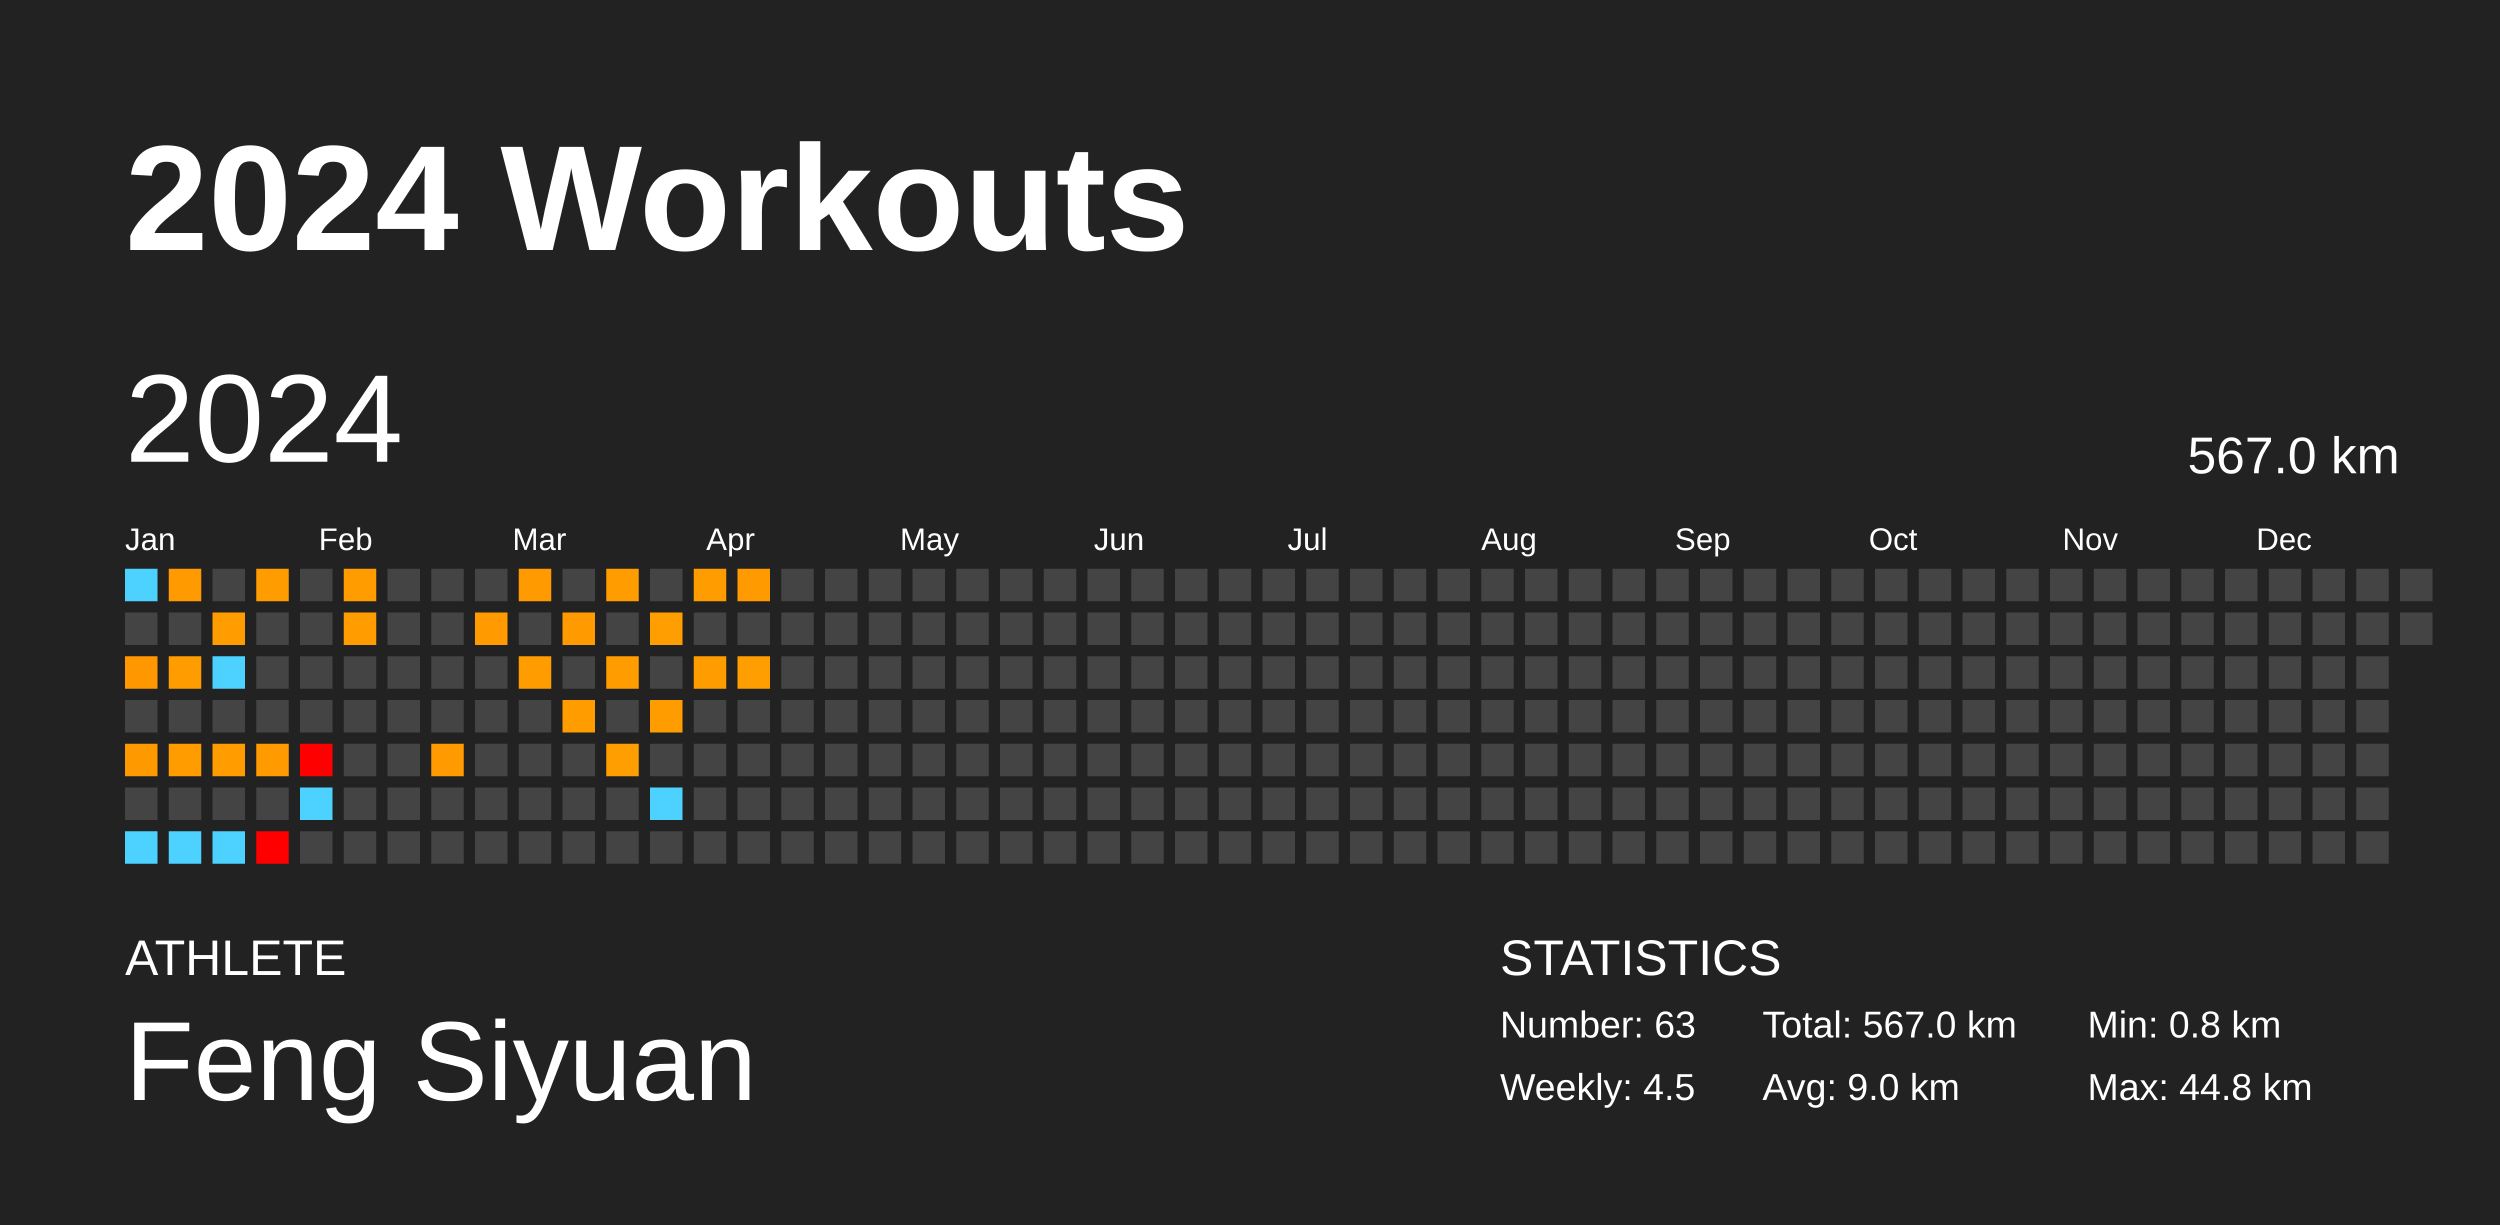
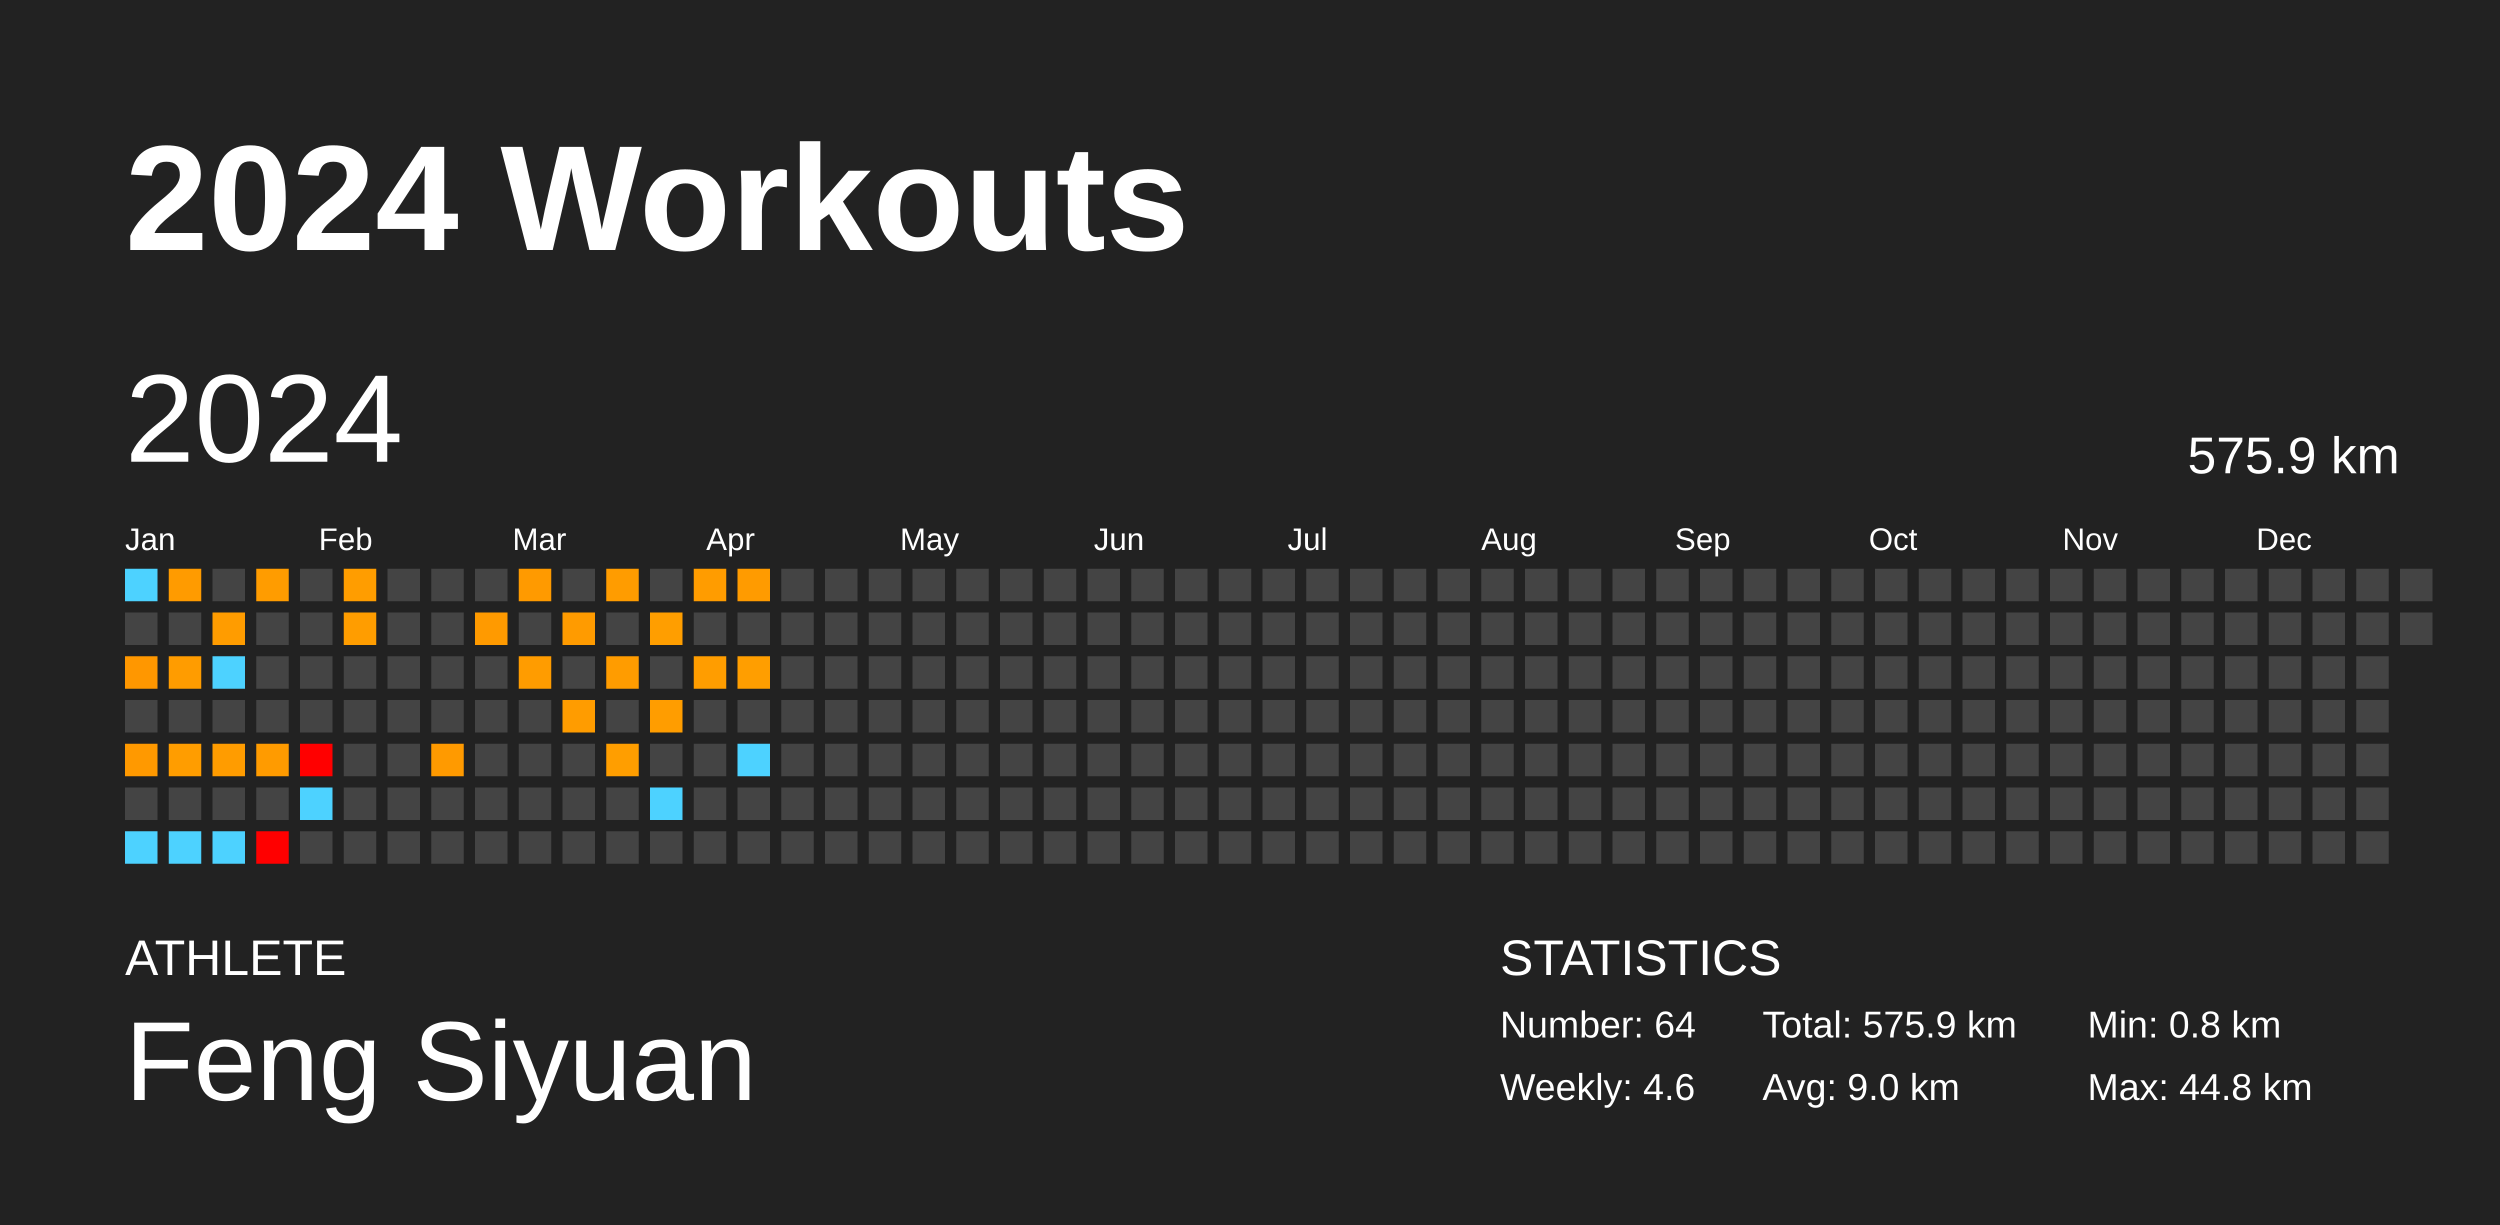
<svg xmlns="http://www.w3.org/2000/svg" baseProfile="full" height="98mm" version="1.1" viewBox="0,0,200,98" width="200mm">
  <defs />
  <rect fill="#222222" height="98" width="200" x="0" y="0" />
  <text fill="#FFFFFF" style="font-size:12px; font-family:Arial; font-weight:bold;" x="10" y="20">2024 Workouts</text>
  <text fill="#FFFFFF" style="font-size:4px; font-family:Arial" x="10" y="78">ATHLETE</text>
  <text fill="#FFFFFF" style="font-size:9px; font-family:Arial" x="10" y="88">Feng Siyuan</text>
  <text fill="#FFFFFF" style="font-size:4px; font-family:Arial" x="120" y="78">STATISTICS</text>
-   <text fill="#FFFFFF" style="font-size:3px; font-family:Arial" x="120" y="83">Number: 63</text>
-   <text fill="#FFFFFF" style="font-size:3px; font-family:Arial" x="120" y="88">Weekly: 4.5</text>
-   <text fill="#FFFFFF" style="font-size:3px; font-family:Arial" x="141" y="83">Total: 567.0 km</text>
+   <text fill="#FFFFFF" style="font-size:3px; font-family:Arial" x="120" y="83">Number: 64</text>
+   <text fill="#FFFFFF" style="font-size:3px; font-family:Arial" x="120" y="88">Weekly: 4.6</text>
+   <text fill="#FFFFFF" style="font-size:3px; font-family:Arial" x="141" y="83">Total: 575.9 km</text>
  <text fill="#FFFFFF" style="font-size:3px; font-family:Arial" x="141" y="88">Avg: 9.0 km</text>
  <text fill="#FFFFFF" style="font-size:3px; font-family:Arial" x="167" y="83">Min: 0.8 km</text>
  <text fill="#FFFFFF" style="font-size:3px; font-family:Arial" x="167" y="88">Max: 44.8 km</text>
  <text dominant-baseline="hanging" fill="#FFFFFF" style="font-size:10.0px; font-family:Arial;" x="10" y="30">2024</text>
-   <text dominant-baseline="hanging" fill="#FFFFFF" style="font-size:4.125px; font-family:Arial;" x="175" y="35">567.0 km</text>
+   <text dominant-baseline="hanging" fill="#FFFFFF" style="font-size:4.125px; font-family:Arial;" x="175" y="35">575.9 km</text>
  <text fill="#FFFFFF" style="font-size:2.5px; font-family:Arial" x="10.0" y="44">Jan</text>
  <text fill="#FFFFFF" style="font-size:2.5px; font-family:Arial" x="25.5" y="44">Feb</text>
  <text fill="#FFFFFF" style="font-size:2.5px; font-family:Arial" x="41.0" y="44">Mar</text>
  <text fill="#FFFFFF" style="font-size:2.5px; font-family:Arial" x="56.5" y="44">Apr</text>
  <text fill="#FFFFFF" style="font-size:2.5px; font-family:Arial" x="72.0" y="44">May</text>
  <text fill="#FFFFFF" style="font-size:2.5px; font-family:Arial" x="87.5" y="44">Jun</text>
  <text fill="#FFFFFF" style="font-size:2.5px; font-family:Arial" x="103.0" y="44">Jul</text>
  <text fill="#FFFFFF" style="font-size:2.5px; font-family:Arial" x="118.5" y="44">Aug</text>
  <text fill="#FFFFFF" style="font-size:2.5px; font-family:Arial" x="134.0" y="44">Sep</text>
  <text fill="#FFFFFF" style="font-size:2.5px; font-family:Arial" x="149.5" y="44">Oct</text>
  <text fill="#FFFFFF" style="font-size:2.5px; font-family:Arial" x="165.0" y="44">Nov</text>
  <text fill="#FFFFFF" style="font-size:2.5px; font-family:Arial" x="180.5" y="44">Dec</text>
  <rect fill="#4dd2ff" height="2.6" width="2.6" x="10.0" y="45.5" />
  <rect fill="#444444" height="2.6" width="2.6" x="10.0" y="49.0" />
  <rect fill="#ff9700" height="2.6" width="2.6" x="10.0" y="52.5" />
  <rect fill="#444444" height="2.6" width="2.6" x="10.0" y="56.0" />
  <rect fill="#ff9900" height="2.6" width="2.6" x="10.0" y="59.5" />
  <rect fill="#444444" height="2.6" width="2.6" x="10.0" y="63.0" />
  <rect fill="#4dd2ff" height="2.6" width="2.6" x="10.0" y="66.5" />
  <rect fill="#ff9b00" height="2.6" width="2.6" x="13.5" y="45.5" />
  <rect fill="#444444" height="2.6" width="2.6" x="13.5" y="49.0" />
  <rect fill="#ff9c00" height="2.6" width="2.6" x="13.5" y="52.5" />
  <rect fill="#444444" height="2.6" width="2.6" x="13.5" y="56.0" />
  <rect fill="#ff9d00" height="2.6" width="2.6" x="13.5" y="59.5" />
  <rect fill="#444444" height="2.6" width="2.6" x="13.5" y="63.0" />
  <rect fill="#4dd2ff" height="2.6" width="2.6" x="13.5" y="66.5" />
  <rect fill="#444444" height="2.6" width="2.6" x="17.0" y="45.5" />
  <rect fill="#ff9c00" height="2.6" width="2.6" x="17.0" y="49.0" />
  <rect fill="#4dd2ff" height="2.6" width="2.6" x="17.0" y="52.5" />
  <rect fill="#444444" height="2.6" width="2.6" x="17.0" y="56.0" />
  <rect fill="#ff9c00" height="2.6" width="2.6" x="17.0" y="59.5" />
  <rect fill="#444444" height="2.6" width="2.6" x="17.0" y="63.0" />
  <rect fill="#4dd2ff" height="2.6" width="2.6" x="17.0" y="66.5" />
  <rect fill="#ff9c00" height="2.6" width="2.6" x="20.5" y="45.5" />
  <rect fill="#444444" height="2.6" width="2.6" x="20.5" y="49.0" />
  <rect fill="#444444" height="2.6" width="2.6" x="20.5" y="52.5" />
  <rect fill="#444444" height="2.6" width="2.6" x="20.5" y="56.0" />
  <rect fill="#ff9b00" height="2.6" width="2.6" x="20.5" y="59.5" />
  <rect fill="#444444" height="2.6" width="2.6" x="20.5" y="63.0" />
  <rect fill="red" height="2.6" width="2.6" x="20.5" y="66.5" />
  <rect fill="#444444" height="2.6" width="2.6" x="24.0" y="45.5" />
  <rect fill="#444444" height="2.6" width="2.6" x="24.0" y="49.0" />
  <rect fill="#444444" height="2.6" width="2.6" x="24.0" y="52.5" />
  <rect fill="#444444" height="2.6" width="2.6" x="24.0" y="56.0" />
  <rect fill="red" height="2.6" width="2.6" x="24.0" y="59.5" />
  <rect fill="#4dd2ff" height="2.6" width="2.6" x="24.0" y="63.0" />
  <rect fill="#444444" height="2.6" width="2.6" x="24.0" y="66.5" />
  <rect fill="#ff9d00" height="2.6" width="2.6" x="27.5" y="45.5" />
  <rect fill="#ff9d00" height="2.6" width="2.6" x="27.5" y="49.0" />
  <rect fill="#444444" height="2.6" width="2.6" x="27.5" y="52.5" />
  <rect fill="#444444" height="2.6" width="2.6" x="27.5" y="56.0" />
  <rect fill="#444444" height="2.6" width="2.6" x="27.5" y="59.5" />
  <rect fill="#444444" height="2.6" width="2.6" x="27.5" y="63.0" />
  <rect fill="#444444" height="2.6" width="2.6" x="27.5" y="66.5" />
  <rect fill="#444444" height="2.6" width="2.6" x="31.0" y="45.5" />
  <rect fill="#444444" height="2.6" width="2.6" x="31.0" y="49.0" />
  <rect fill="#444444" height="2.6" width="2.6" x="31.0" y="52.5" />
  <rect fill="#444444" height="2.6" width="2.6" x="31.0" y="56.0" />
  <rect fill="#444444" height="2.6" width="2.6" x="31.0" y="59.5" />
  <rect fill="#444444" height="2.6" width="2.6" x="31.0" y="63.0" />
  <rect fill="#444444" height="2.6" width="2.6" x="31.0" y="66.5" />
  <rect fill="#444444" height="2.6" width="2.6" x="34.5" y="45.5" />
  <rect fill="#444444" height="2.6" width="2.6" x="34.5" y="49.0" />
  <rect fill="#444444" height="2.6" width="2.6" x="34.5" y="52.5" />
  <rect fill="#444444" height="2.6" width="2.6" x="34.5" y="56.0" />
  <rect fill="#ff9a00" height="2.6" width="2.6" x="34.5" y="59.5" />
  <rect fill="#444444" height="2.6" width="2.6" x="34.5" y="63.0" />
  <rect fill="#444444" height="2.6" width="2.6" x="34.5" y="66.5" />
  <rect fill="#444444" height="2.6" width="2.6" x="38.0" y="45.5" />
  <rect fill="#ff9a00" height="2.6" width="2.6" x="38.0" y="49.0" />
  <rect fill="#444444" height="2.6" width="2.6" x="38.0" y="52.5" />
  <rect fill="#444444" height="2.6" width="2.6" x="38.0" y="56.0" />
  <rect fill="#444444" height="2.6" width="2.6" x="38.0" y="59.5" />
  <rect fill="#444444" height="2.6" width="2.6" x="38.0" y="63.0" />
  <rect fill="#444444" height="2.6" width="2.6" x="38.0" y="66.5" />
  <rect fill="#ff9a00" height="2.6" width="2.6" x="41.5" y="45.5" />
  <rect fill="#444444" height="2.6" width="2.6" x="41.5" y="49.0" />
  <rect fill="#ff9c00" height="2.6" width="2.6" x="41.5" y="52.5" />
  <rect fill="#444444" height="2.6" width="2.6" x="41.5" y="56.0" />
  <rect fill="#444444" height="2.6" width="2.6" x="41.5" y="59.5" />
  <rect fill="#444444" height="2.6" width="2.6" x="41.5" y="63.0" />
  <rect fill="#444444" height="2.6" width="2.6" x="41.5" y="66.5" />
  <rect fill="#444444" height="2.6" width="2.6" x="45.0" y="45.5" />
  <rect fill="#ff9b00" height="2.6" width="2.6" x="45.0" y="49.0" />
  <rect fill="#444444" height="2.6" width="2.6" x="45.0" y="52.5" />
  <rect fill="#ff9c00" height="2.6" width="2.6" x="45.0" y="56.0" />
  <rect fill="#444444" height="2.6" width="2.6" x="45.0" y="59.5" />
  <rect fill="#444444" height="2.6" width="2.6" x="45.0" y="63.0" />
  <rect fill="#444444" height="2.6" width="2.6" x="45.0" y="66.5" />
  <rect fill="#ff9c00" height="2.6" width="2.6" x="48.5" y="45.5" />
  <rect fill="#444444" height="2.6" width="2.6" x="48.5" y="49.0" />
  <rect fill="#ff9c00" height="2.6" width="2.6" x="48.5" y="52.5" />
  <rect fill="#444444" height="2.6" width="2.6" x="48.5" y="56.0" />
  <rect fill="#ff9e00" height="2.6" width="2.6" x="48.5" y="59.5" />
  <rect fill="#444444" height="2.6" width="2.6" x="48.5" y="63.0" />
  <rect fill="#444444" height="2.6" width="2.6" x="48.5" y="66.5" />
  <rect fill="#444444" height="2.6" width="2.6" x="52.0" y="45.5" />
  <rect fill="#ff9e00" height="2.6" width="2.6" x="52.0" y="49.0" />
  <rect fill="#444444" height="2.6" width="2.6" x="52.0" y="52.5" />
  <rect fill="#ff9d00" height="2.6" width="2.6" x="52.0" y="56.0" />
  <rect fill="#444444" height="2.6" width="2.6" x="52.0" y="59.5" />
  <rect fill="#4dd2ff" height="2.6" width="2.6" x="52.0" y="63.0" />
  <rect fill="#444444" height="2.6" width="2.6" x="52.0" y="66.5" />
  <rect fill="#ff9c00" height="2.6" width="2.6" x="55.5" y="45.5" />
  <rect fill="#444444" height="2.6" width="2.6" x="55.5" y="49.0" />
  <rect fill="#ff9d00" height="2.6" width="2.6" x="55.5" y="52.5" />
  <rect fill="#444444" height="2.6" width="2.6" x="55.5" y="56.0" />
  <rect fill="#444444" height="2.6" width="2.6" x="55.5" y="59.5" />
  <rect fill="#444444" height="2.6" width="2.6" x="55.5" y="63.0" />
  <rect fill="#444444" height="2.6" width="2.6" x="55.5" y="66.5" />
  <rect fill="#ff9b00" height="2.6" width="2.6" x="59.0" y="45.5" />
  <rect fill="#444444" height="2.6" width="2.6" x="59.0" y="49.0" />
  <rect fill="#ff9e00" height="2.6" width="2.6" x="59.0" y="52.5" />
  <rect fill="#444444" height="2.6" width="2.6" x="59.0" y="56.0" />
-   <rect fill="#444444" height="2.6" width="2.6" x="59.0" y="59.5" />
+   <rect fill="#4dd2ff" height="2.6" width="2.6" x="59.0" y="59.5" />
  <rect fill="#444444" height="2.6" width="2.6" x="59.0" y="63.0" />
  <rect fill="#444444" height="2.6" width="2.6" x="59.0" y="66.5" />
  <rect fill="#444444" height="2.6" width="2.6" x="62.5" y="45.5" />
  <rect fill="#444444" height="2.6" width="2.6" x="62.5" y="49.0" />
  <rect fill="#444444" height="2.6" width="2.6" x="62.5" y="52.5" />
  <rect fill="#444444" height="2.6" width="2.6" x="62.5" y="56.0" />
  <rect fill="#444444" height="2.6" width="2.6" x="62.5" y="59.5" />
  <rect fill="#444444" height="2.6" width="2.6" x="62.5" y="63.0" />
  <rect fill="#444444" height="2.6" width="2.6" x="62.5" y="66.5" />
  <rect fill="#444444" height="2.6" width="2.6" x="66.0" y="45.5" />
  <rect fill="#444444" height="2.6" width="2.6" x="66.0" y="49.0" />
  <rect fill="#444444" height="2.6" width="2.6" x="66.0" y="52.5" />
  <rect fill="#444444" height="2.6" width="2.6" x="66.0" y="56.0" />
  <rect fill="#444444" height="2.6" width="2.6" x="66.0" y="59.5" />
  <rect fill="#444444" height="2.6" width="2.6" x="66.0" y="63.0" />
  <rect fill="#444444" height="2.6" width="2.6" x="66.0" y="66.5" />
  <rect fill="#444444" height="2.6" width="2.6" x="69.5" y="45.5" />
  <rect fill="#444444" height="2.6" width="2.6" x="69.5" y="49.0" />
  <rect fill="#444444" height="2.6" width="2.6" x="69.5" y="52.5" />
  <rect fill="#444444" height="2.6" width="2.6" x="69.5" y="56.0" />
  <rect fill="#444444" height="2.6" width="2.6" x="69.5" y="59.5" />
  <rect fill="#444444" height="2.6" width="2.6" x="69.5" y="63.0" />
  <rect fill="#444444" height="2.6" width="2.6" x="69.5" y="66.5" />
  <rect fill="#444444" height="2.6" width="2.6" x="73.0" y="45.5" />
  <rect fill="#444444" height="2.6" width="2.6" x="73.0" y="49.0" />
  <rect fill="#444444" height="2.6" width="2.6" x="73.0" y="52.5" />
  <rect fill="#444444" height="2.6" width="2.6" x="73.0" y="56.0" />
  <rect fill="#444444" height="2.6" width="2.6" x="73.0" y="59.5" />
  <rect fill="#444444" height="2.6" width="2.6" x="73.0" y="63.0" />
  <rect fill="#444444" height="2.6" width="2.6" x="73.0" y="66.5" />
  <rect fill="#444444" height="2.6" width="2.6" x="76.5" y="45.5" />
  <rect fill="#444444" height="2.6" width="2.6" x="76.5" y="49.0" />
  <rect fill="#444444" height="2.6" width="2.6" x="76.5" y="52.5" />
  <rect fill="#444444" height="2.6" width="2.6" x="76.5" y="56.0" />
  <rect fill="#444444" height="2.6" width="2.6" x="76.5" y="59.5" />
  <rect fill="#444444" height="2.6" width="2.6" x="76.5" y="63.0" />
  <rect fill="#444444" height="2.6" width="2.6" x="76.5" y="66.5" />
  <rect fill="#444444" height="2.6" width="2.6" x="80.0" y="45.5" />
  <rect fill="#444444" height="2.6" width="2.6" x="80.0" y="49.0" />
  <rect fill="#444444" height="2.6" width="2.6" x="80.0" y="52.5" />
  <rect fill="#444444" height="2.6" width="2.6" x="80.0" y="56.0" />
  <rect fill="#444444" height="2.6" width="2.6" x="80.0" y="59.5" />
  <rect fill="#444444" height="2.6" width="2.6" x="80.0" y="63.0" />
  <rect fill="#444444" height="2.6" width="2.6" x="80.0" y="66.5" />
  <rect fill="#444444" height="2.6" width="2.6" x="83.5" y="45.5" />
  <rect fill="#444444" height="2.6" width="2.6" x="83.5" y="49.0" />
  <rect fill="#444444" height="2.6" width="2.6" x="83.5" y="52.5" />
  <rect fill="#444444" height="2.6" width="2.6" x="83.5" y="56.0" />
  <rect fill="#444444" height="2.6" width="2.6" x="83.5" y="59.5" />
  <rect fill="#444444" height="2.6" width="2.6" x="83.5" y="63.0" />
  <rect fill="#444444" height="2.6" width="2.6" x="83.5" y="66.5" />
  <rect fill="#444444" height="2.6" width="2.6" x="87.0" y="45.5" />
  <rect fill="#444444" height="2.6" width="2.6" x="87.0" y="49.0" />
  <rect fill="#444444" height="2.6" width="2.6" x="87.0" y="52.5" />
  <rect fill="#444444" height="2.6" width="2.6" x="87.0" y="56.0" />
  <rect fill="#444444" height="2.6" width="2.6" x="87.0" y="59.5" />
  <rect fill="#444444" height="2.6" width="2.6" x="87.0" y="63.0" />
  <rect fill="#444444" height="2.6" width="2.6" x="87.0" y="66.5" />
  <rect fill="#444444" height="2.6" width="2.6" x="90.5" y="45.5" />
  <rect fill="#444444" height="2.6" width="2.6" x="90.5" y="49.0" />
  <rect fill="#444444" height="2.6" width="2.6" x="90.5" y="52.5" />
  <rect fill="#444444" height="2.6" width="2.6" x="90.5" y="56.0" />
  <rect fill="#444444" height="2.6" width="2.6" x="90.5" y="59.5" />
  <rect fill="#444444" height="2.6" width="2.6" x="90.5" y="63.0" />
  <rect fill="#444444" height="2.6" width="2.6" x="90.5" y="66.5" />
  <rect fill="#444444" height="2.6" width="2.6" x="94.0" y="45.5" />
  <rect fill="#444444" height="2.6" width="2.6" x="94.0" y="49.0" />
  <rect fill="#444444" height="2.6" width="2.6" x="94.0" y="52.5" />
  <rect fill="#444444" height="2.6" width="2.6" x="94.0" y="56.0" />
  <rect fill="#444444" height="2.6" width="2.6" x="94.0" y="59.5" />
  <rect fill="#444444" height="2.6" width="2.6" x="94.0" y="63.0" />
  <rect fill="#444444" height="2.6" width="2.6" x="94.0" y="66.5" />
  <rect fill="#444444" height="2.6" width="2.6" x="97.5" y="45.5" />
  <rect fill="#444444" height="2.6" width="2.6" x="97.5" y="49.0" />
  <rect fill="#444444" height="2.6" width="2.6" x="97.5" y="52.5" />
  <rect fill="#444444" height="2.6" width="2.6" x="97.5" y="56.0" />
  <rect fill="#444444" height="2.6" width="2.6" x="97.5" y="59.5" />
  <rect fill="#444444" height="2.6" width="2.6" x="97.5" y="63.0" />
  <rect fill="#444444" height="2.6" width="2.6" x="97.5" y="66.5" />
  <rect fill="#444444" height="2.6" width="2.6" x="101.0" y="45.5" />
  <rect fill="#444444" height="2.6" width="2.6" x="101.0" y="49.0" />
  <rect fill="#444444" height="2.6" width="2.6" x="101.0" y="52.5" />
  <rect fill="#444444" height="2.6" width="2.6" x="101.0" y="56.0" />
  <rect fill="#444444" height="2.6" width="2.6" x="101.0" y="59.5" />
  <rect fill="#444444" height="2.6" width="2.6" x="101.0" y="63.0" />
  <rect fill="#444444" height="2.6" width="2.6" x="101.0" y="66.5" />
  <rect fill="#444444" height="2.6" width="2.6" x="104.5" y="45.5" />
  <rect fill="#444444" height="2.6" width="2.6" x="104.5" y="49.0" />
  <rect fill="#444444" height="2.6" width="2.6" x="104.5" y="52.5" />
  <rect fill="#444444" height="2.6" width="2.6" x="104.5" y="56.0" />
  <rect fill="#444444" height="2.6" width="2.6" x="104.5" y="59.5" />
  <rect fill="#444444" height="2.6" width="2.6" x="104.5" y="63.0" />
  <rect fill="#444444" height="2.6" width="2.6" x="104.5" y="66.5" />
  <rect fill="#444444" height="2.6" width="2.6" x="108.0" y="45.5" />
  <rect fill="#444444" height="2.6" width="2.6" x="108.0" y="49.0" />
  <rect fill="#444444" height="2.6" width="2.6" x="108.0" y="52.5" />
  <rect fill="#444444" height="2.6" width="2.6" x="108.0" y="56.0" />
  <rect fill="#444444" height="2.6" width="2.6" x="108.0" y="59.5" />
  <rect fill="#444444" height="2.6" width="2.6" x="108.0" y="63.0" />
  <rect fill="#444444" height="2.6" width="2.6" x="108.0" y="66.5" />
  <rect fill="#444444" height="2.6" width="2.6" x="111.5" y="45.5" />
  <rect fill="#444444" height="2.6" width="2.6" x="111.5" y="49.0" />
  <rect fill="#444444" height="2.6" width="2.6" x="111.5" y="52.5" />
  <rect fill="#444444" height="2.6" width="2.6" x="111.5" y="56.0" />
  <rect fill="#444444" height="2.6" width="2.6" x="111.5" y="59.5" />
  <rect fill="#444444" height="2.6" width="2.6" x="111.5" y="63.0" />
  <rect fill="#444444" height="2.6" width="2.6" x="111.5" y="66.5" />
  <rect fill="#444444" height="2.6" width="2.6" x="115.0" y="45.5" />
  <rect fill="#444444" height="2.6" width="2.6" x="115.0" y="49.0" />
  <rect fill="#444444" height="2.6" width="2.6" x="115.0" y="52.5" />
  <rect fill="#444444" height="2.6" width="2.6" x="115.0" y="56.0" />
  <rect fill="#444444" height="2.6" width="2.6" x="115.0" y="59.5" />
  <rect fill="#444444" height="2.6" width="2.6" x="115.0" y="63.0" />
  <rect fill="#444444" height="2.6" width="2.6" x="115.0" y="66.5" />
  <rect fill="#444444" height="2.6" width="2.6" x="118.5" y="45.5" />
  <rect fill="#444444" height="2.6" width="2.6" x="118.5" y="49.0" />
  <rect fill="#444444" height="2.6" width="2.6" x="118.5" y="52.5" />
  <rect fill="#444444" height="2.6" width="2.6" x="118.5" y="56.0" />
  <rect fill="#444444" height="2.6" width="2.6" x="118.5" y="59.5" />
  <rect fill="#444444" height="2.6" width="2.6" x="118.5" y="63.0" />
  <rect fill="#444444" height="2.6" width="2.6" x="118.5" y="66.5" />
  <rect fill="#444444" height="2.6" width="2.6" x="122.0" y="45.5" />
  <rect fill="#444444" height="2.6" width="2.6" x="122.0" y="49.0" />
  <rect fill="#444444" height="2.6" width="2.6" x="122.0" y="52.5" />
  <rect fill="#444444" height="2.6" width="2.6" x="122.0" y="56.0" />
  <rect fill="#444444" height="2.6" width="2.6" x="122.0" y="59.5" />
  <rect fill="#444444" height="2.6" width="2.6" x="122.0" y="63.0" />
  <rect fill="#444444" height="2.6" width="2.6" x="122.0" y="66.5" />
  <rect fill="#444444" height="2.6" width="2.6" x="125.5" y="45.5" />
  <rect fill="#444444" height="2.6" width="2.6" x="125.5" y="49.0" />
  <rect fill="#444444" height="2.6" width="2.6" x="125.5" y="52.5" />
  <rect fill="#444444" height="2.6" width="2.6" x="125.5" y="56.0" />
  <rect fill="#444444" height="2.6" width="2.6" x="125.5" y="59.5" />
  <rect fill="#444444" height="2.6" width="2.6" x="125.5" y="63.0" />
  <rect fill="#444444" height="2.6" width="2.6" x="125.5" y="66.5" />
  <rect fill="#444444" height="2.6" width="2.6" x="129.0" y="45.5" />
  <rect fill="#444444" height="2.6" width="2.6" x="129.0" y="49.0" />
  <rect fill="#444444" height="2.6" width="2.6" x="129.0" y="52.5" />
  <rect fill="#444444" height="2.6" width="2.6" x="129.0" y="56.0" />
  <rect fill="#444444" height="2.6" width="2.6" x="129.0" y="59.5" />
  <rect fill="#444444" height="2.6" width="2.6" x="129.0" y="63.0" />
  <rect fill="#444444" height="2.6" width="2.6" x="129.0" y="66.5" />
  <rect fill="#444444" height="2.6" width="2.6" x="132.5" y="45.5" />
  <rect fill="#444444" height="2.6" width="2.6" x="132.5" y="49.0" />
  <rect fill="#444444" height="2.6" width="2.6" x="132.5" y="52.5" />
  <rect fill="#444444" height="2.6" width="2.6" x="132.5" y="56.0" />
  <rect fill="#444444" height="2.6" width="2.6" x="132.5" y="59.5" />
  <rect fill="#444444" height="2.6" width="2.6" x="132.5" y="63.0" />
  <rect fill="#444444" height="2.6" width="2.6" x="132.5" y="66.5" />
  <rect fill="#444444" height="2.6" width="2.6" x="136.0" y="45.5" />
  <rect fill="#444444" height="2.6" width="2.6" x="136.0" y="49.0" />
  <rect fill="#444444" height="2.6" width="2.6" x="136.0" y="52.5" />
  <rect fill="#444444" height="2.6" width="2.6" x="136.0" y="56.0" />
  <rect fill="#444444" height="2.6" width="2.6" x="136.0" y="59.5" />
  <rect fill="#444444" height="2.6" width="2.6" x="136.0" y="63.0" />
  <rect fill="#444444" height="2.6" width="2.6" x="136.0" y="66.5" />
  <rect fill="#444444" height="2.6" width="2.6" x="139.5" y="45.5" />
  <rect fill="#444444" height="2.6" width="2.6" x="139.5" y="49.0" />
  <rect fill="#444444" height="2.6" width="2.6" x="139.5" y="52.5" />
  <rect fill="#444444" height="2.6" width="2.6" x="139.5" y="56.0" />
  <rect fill="#444444" height="2.6" width="2.6" x="139.5" y="59.5" />
  <rect fill="#444444" height="2.6" width="2.6" x="139.5" y="63.0" />
  <rect fill="#444444" height="2.6" width="2.6" x="139.5" y="66.5" />
  <rect fill="#444444" height="2.6" width="2.6" x="143.0" y="45.5" />
  <rect fill="#444444" height="2.6" width="2.6" x="143.0" y="49.0" />
  <rect fill="#444444" height="2.6" width="2.6" x="143.0" y="52.5" />
  <rect fill="#444444" height="2.6" width="2.6" x="143.0" y="56.0" />
  <rect fill="#444444" height="2.6" width="2.6" x="143.0" y="59.5" />
  <rect fill="#444444" height="2.6" width="2.6" x="143.0" y="63.0" />
  <rect fill="#444444" height="2.6" width="2.6" x="143.0" y="66.5" />
  <rect fill="#444444" height="2.6" width="2.6" x="146.5" y="45.5" />
  <rect fill="#444444" height="2.6" width="2.6" x="146.5" y="49.0" />
  <rect fill="#444444" height="2.6" width="2.6" x="146.5" y="52.5" />
  <rect fill="#444444" height="2.6" width="2.6" x="146.5" y="56.0" />
  <rect fill="#444444" height="2.6" width="2.6" x="146.5" y="59.5" />
  <rect fill="#444444" height="2.6" width="2.6" x="146.5" y="63.0" />
  <rect fill="#444444" height="2.6" width="2.6" x="146.5" y="66.5" />
  <rect fill="#444444" height="2.6" width="2.6" x="150.0" y="45.5" />
  <rect fill="#444444" height="2.6" width="2.6" x="150.0" y="49.0" />
  <rect fill="#444444" height="2.6" width="2.6" x="150.0" y="52.5" />
  <rect fill="#444444" height="2.6" width="2.6" x="150.0" y="56.0" />
  <rect fill="#444444" height="2.6" width="2.6" x="150.0" y="59.5" />
  <rect fill="#444444" height="2.6" width="2.6" x="150.0" y="63.0" />
  <rect fill="#444444" height="2.6" width="2.6" x="150.0" y="66.5" />
  <rect fill="#444444" height="2.6" width="2.6" x="153.5" y="45.5" />
  <rect fill="#444444" height="2.6" width="2.6" x="153.5" y="49.0" />
  <rect fill="#444444" height="2.6" width="2.6" x="153.5" y="52.5" />
  <rect fill="#444444" height="2.6" width="2.6" x="153.5" y="56.0" />
  <rect fill="#444444" height="2.6" width="2.6" x="153.5" y="59.5" />
  <rect fill="#444444" height="2.6" width="2.6" x="153.5" y="63.0" />
  <rect fill="#444444" height="2.6" width="2.6" x="153.5" y="66.5" />
  <rect fill="#444444" height="2.6" width="2.6" x="157.0" y="45.5" />
  <rect fill="#444444" height="2.6" width="2.6" x="157.0" y="49.0" />
  <rect fill="#444444" height="2.6" width="2.6" x="157.0" y="52.5" />
  <rect fill="#444444" height="2.6" width="2.6" x="157.0" y="56.0" />
  <rect fill="#444444" height="2.6" width="2.6" x="157.0" y="59.5" />
  <rect fill="#444444" height="2.6" width="2.6" x="157.0" y="63.0" />
  <rect fill="#444444" height="2.6" width="2.6" x="157.0" y="66.5" />
  <rect fill="#444444" height="2.6" width="2.6" x="160.5" y="45.5" />
  <rect fill="#444444" height="2.6" width="2.6" x="160.5" y="49.0" />
  <rect fill="#444444" height="2.6" width="2.6" x="160.5" y="52.5" />
  <rect fill="#444444" height="2.6" width="2.6" x="160.5" y="56.0" />
  <rect fill="#444444" height="2.6" width="2.6" x="160.5" y="59.5" />
  <rect fill="#444444" height="2.6" width="2.6" x="160.5" y="63.0" />
  <rect fill="#444444" height="2.6" width="2.6" x="160.5" y="66.5" />
  <rect fill="#444444" height="2.6" width="2.6" x="164.0" y="45.5" />
  <rect fill="#444444" height="2.6" width="2.6" x="164.0" y="49.0" />
  <rect fill="#444444" height="2.6" width="2.6" x="164.0" y="52.5" />
  <rect fill="#444444" height="2.6" width="2.6" x="164.0" y="56.0" />
  <rect fill="#444444" height="2.6" width="2.6" x="164.0" y="59.5" />
  <rect fill="#444444" height="2.6" width="2.6" x="164.0" y="63.0" />
  <rect fill="#444444" height="2.6" width="2.6" x="164.0" y="66.5" />
  <rect fill="#444444" height="2.6" width="2.6" x="167.5" y="45.5" />
  <rect fill="#444444" height="2.6" width="2.6" x="167.5" y="49.0" />
  <rect fill="#444444" height="2.6" width="2.6" x="167.5" y="52.5" />
  <rect fill="#444444" height="2.6" width="2.6" x="167.5" y="56.0" />
  <rect fill="#444444" height="2.6" width="2.6" x="167.5" y="59.5" />
  <rect fill="#444444" height="2.6" width="2.6" x="167.5" y="63.0" />
  <rect fill="#444444" height="2.6" width="2.6" x="167.5" y="66.5" />
  <rect fill="#444444" height="2.6" width="2.6" x="171.0" y="45.5" />
  <rect fill="#444444" height="2.6" width="2.6" x="171.0" y="49.0" />
  <rect fill="#444444" height="2.6" width="2.6" x="171.0" y="52.5" />
  <rect fill="#444444" height="2.6" width="2.6" x="171.0" y="56.0" />
  <rect fill="#444444" height="2.6" width="2.6" x="171.0" y="59.5" />
  <rect fill="#444444" height="2.6" width="2.6" x="171.0" y="63.0" />
  <rect fill="#444444" height="2.6" width="2.6" x="171.0" y="66.5" />
  <rect fill="#444444" height="2.6" width="2.6" x="174.5" y="45.5" />
  <rect fill="#444444" height="2.6" width="2.6" x="174.5" y="49.0" />
  <rect fill="#444444" height="2.6" width="2.6" x="174.5" y="52.5" />
  <rect fill="#444444" height="2.6" width="2.6" x="174.5" y="56.0" />
  <rect fill="#444444" height="2.6" width="2.6" x="174.5" y="59.5" />
  <rect fill="#444444" height="2.6" width="2.6" x="174.5" y="63.0" />
  <rect fill="#444444" height="2.6" width="2.6" x="174.5" y="66.5" />
  <rect fill="#444444" height="2.6" width="2.6" x="178.0" y="45.5" />
  <rect fill="#444444" height="2.6" width="2.6" x="178.0" y="49.0" />
  <rect fill="#444444" height="2.6" width="2.6" x="178.0" y="52.5" />
  <rect fill="#444444" height="2.6" width="2.6" x="178.0" y="56.0" />
  <rect fill="#444444" height="2.6" width="2.6" x="178.0" y="59.5" />
  <rect fill="#444444" height="2.6" width="2.6" x="178.0" y="63.0" />
  <rect fill="#444444" height="2.6" width="2.6" x="178.0" y="66.5" />
  <rect fill="#444444" height="2.6" width="2.6" x="181.5" y="45.5" />
  <rect fill="#444444" height="2.6" width="2.6" x="181.5" y="49.0" />
  <rect fill="#444444" height="2.6" width="2.6" x="181.5" y="52.5" />
  <rect fill="#444444" height="2.6" width="2.6" x="181.5" y="56.0" />
  <rect fill="#444444" height="2.6" width="2.6" x="181.5" y="59.5" />
  <rect fill="#444444" height="2.6" width="2.6" x="181.5" y="63.0" />
  <rect fill="#444444" height="2.6" width="2.6" x="181.5" y="66.5" />
  <rect fill="#444444" height="2.6" width="2.6" x="185.0" y="45.5" />
  <rect fill="#444444" height="2.6" width="2.6" x="185.0" y="49.0" />
  <rect fill="#444444" height="2.6" width="2.6" x="185.0" y="52.5" />
  <rect fill="#444444" height="2.6" width="2.6" x="185.0" y="56.0" />
  <rect fill="#444444" height="2.6" width="2.6" x="185.0" y="59.5" />
  <rect fill="#444444" height="2.6" width="2.6" x="185.0" y="63.0" />
  <rect fill="#444444" height="2.6" width="2.6" x="185.0" y="66.5" />
  <rect fill="#444444" height="2.6" width="2.6" x="188.5" y="45.5" />
  <rect fill="#444444" height="2.6" width="2.6" x="188.5" y="49.0" />
  <rect fill="#444444" height="2.6" width="2.6" x="188.5" y="52.5" />
  <rect fill="#444444" height="2.6" width="2.6" x="188.5" y="56.0" />
  <rect fill="#444444" height="2.6" width="2.6" x="188.5" y="59.5" />
  <rect fill="#444444" height="2.6" width="2.6" x="188.5" y="63.0" />
  <rect fill="#444444" height="2.6" width="2.6" x="188.5" y="66.5" />
  <rect fill="#444444" height="2.6" width="2.6" x="192.0" y="45.5" />
  <rect fill="#444444" height="2.6" width="2.6" x="192.0" y="49.0" />
</svg>
